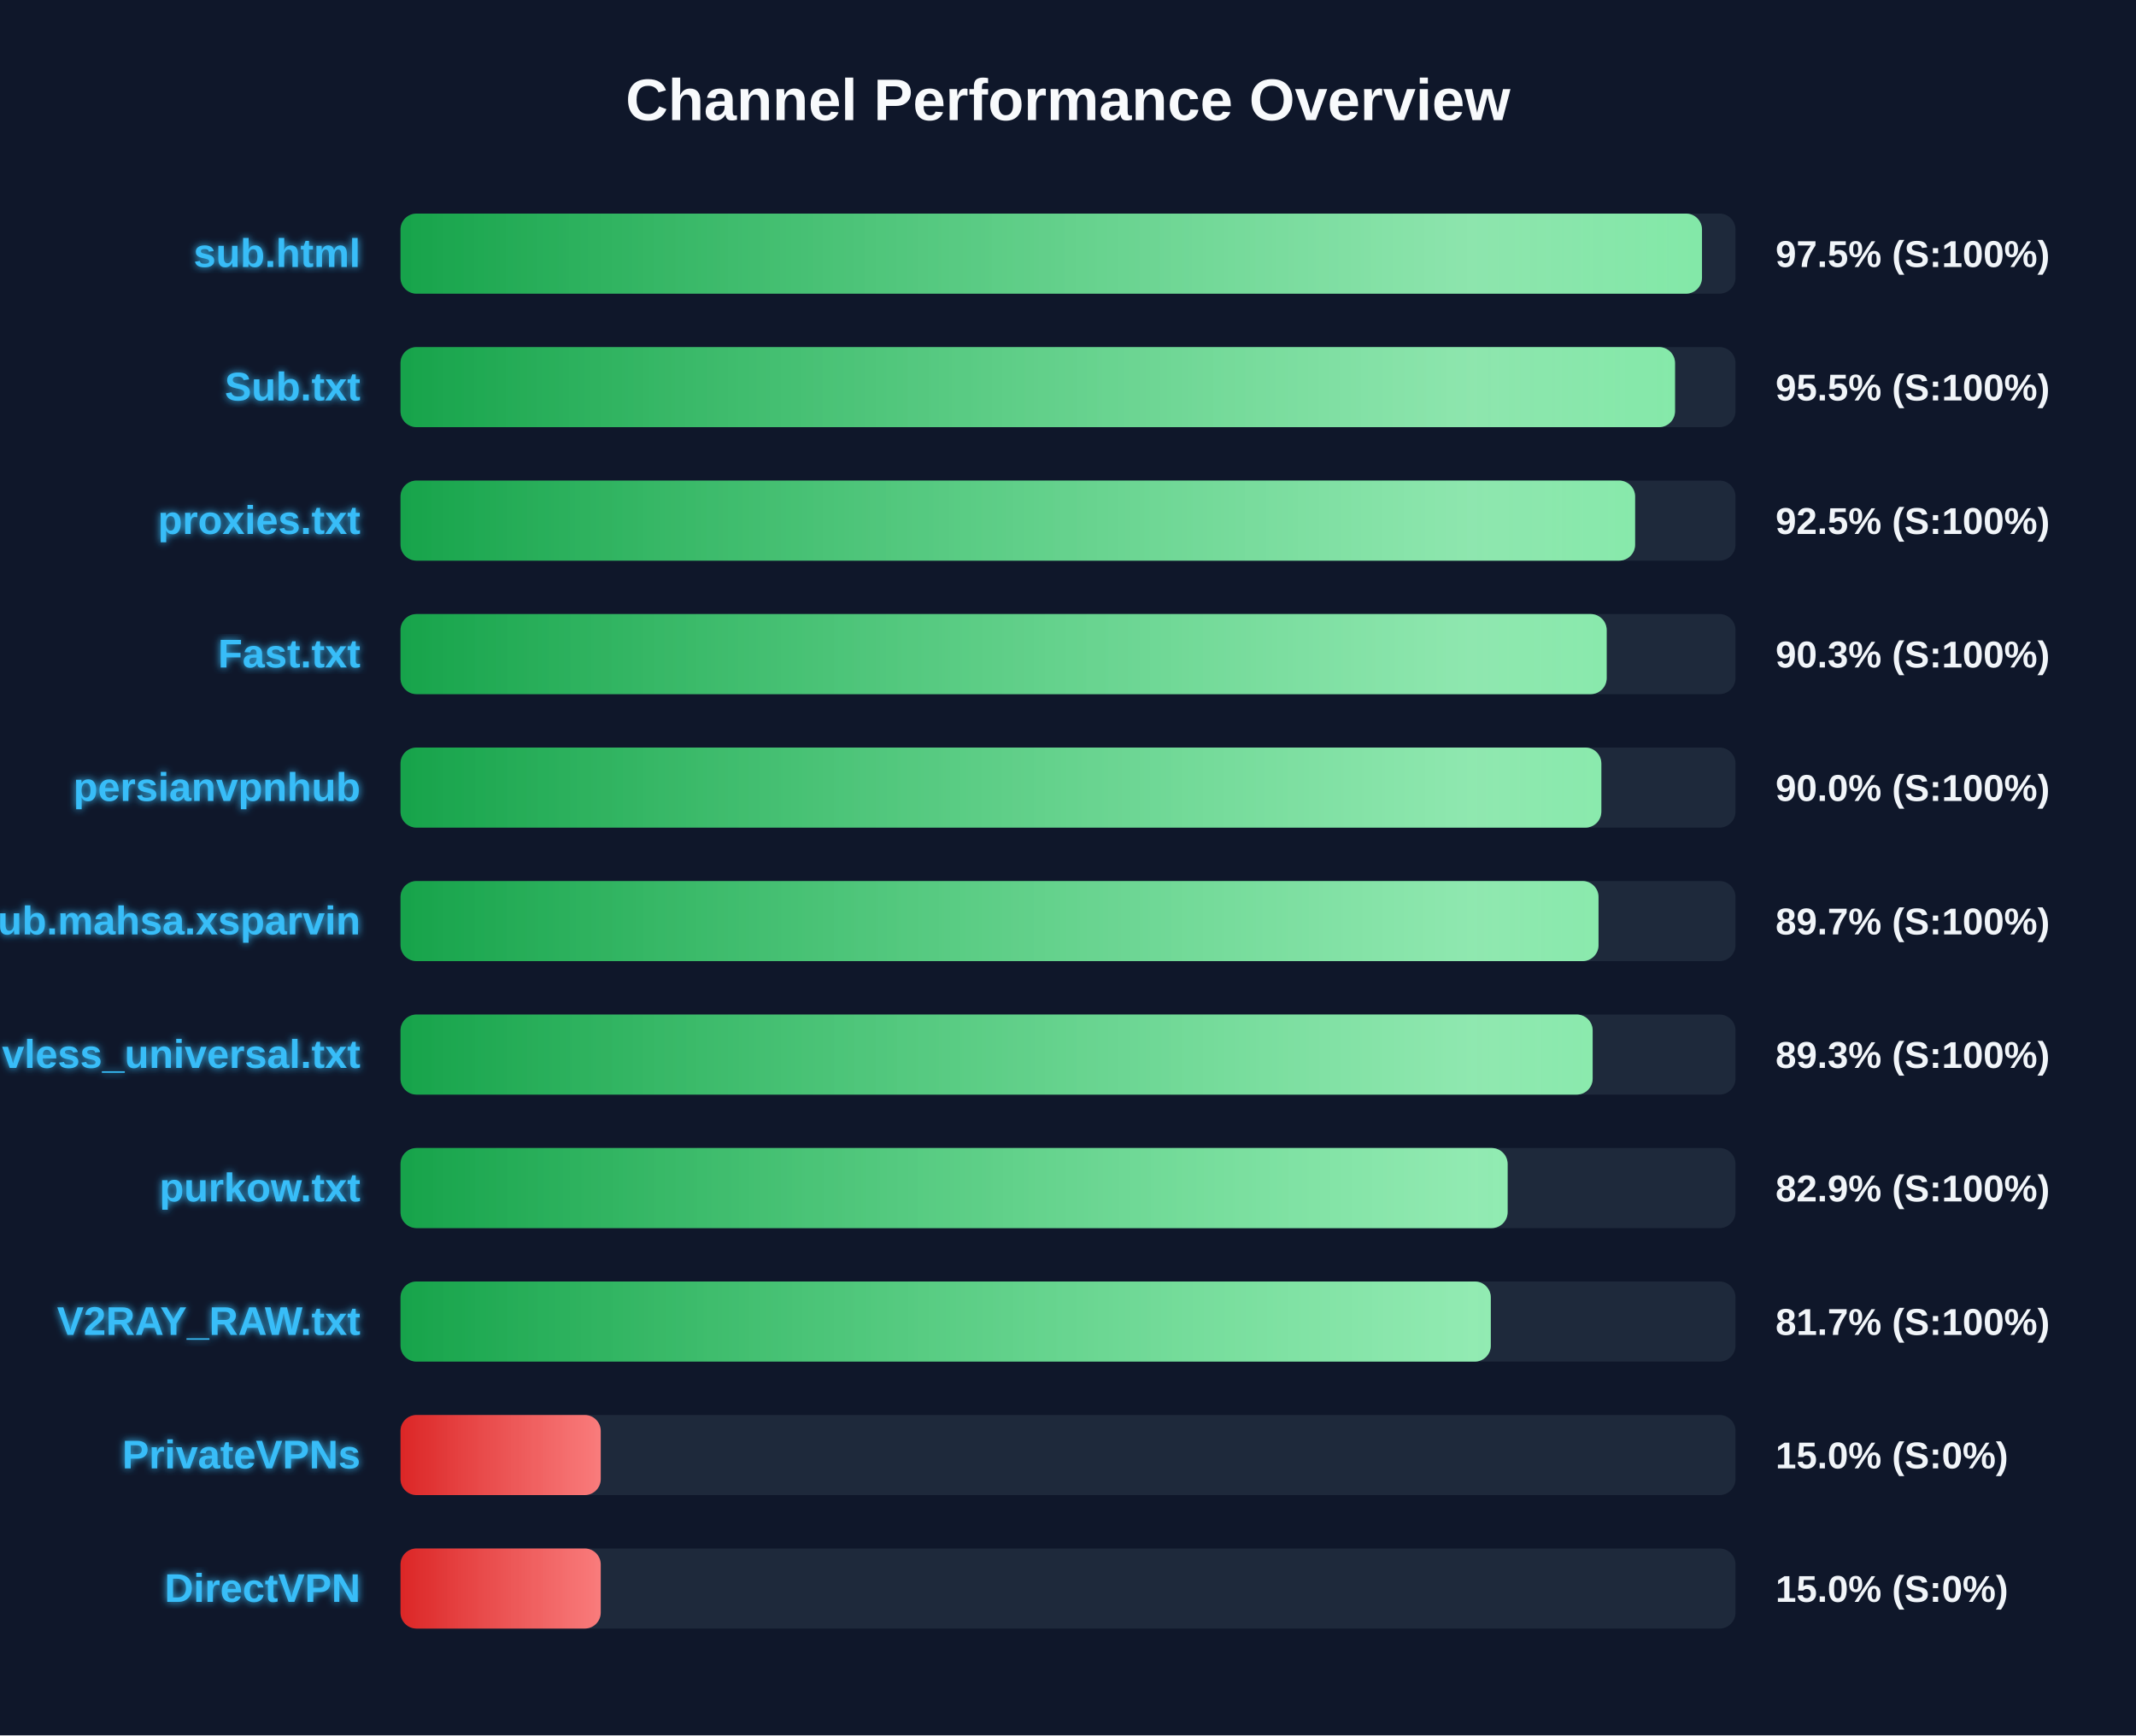
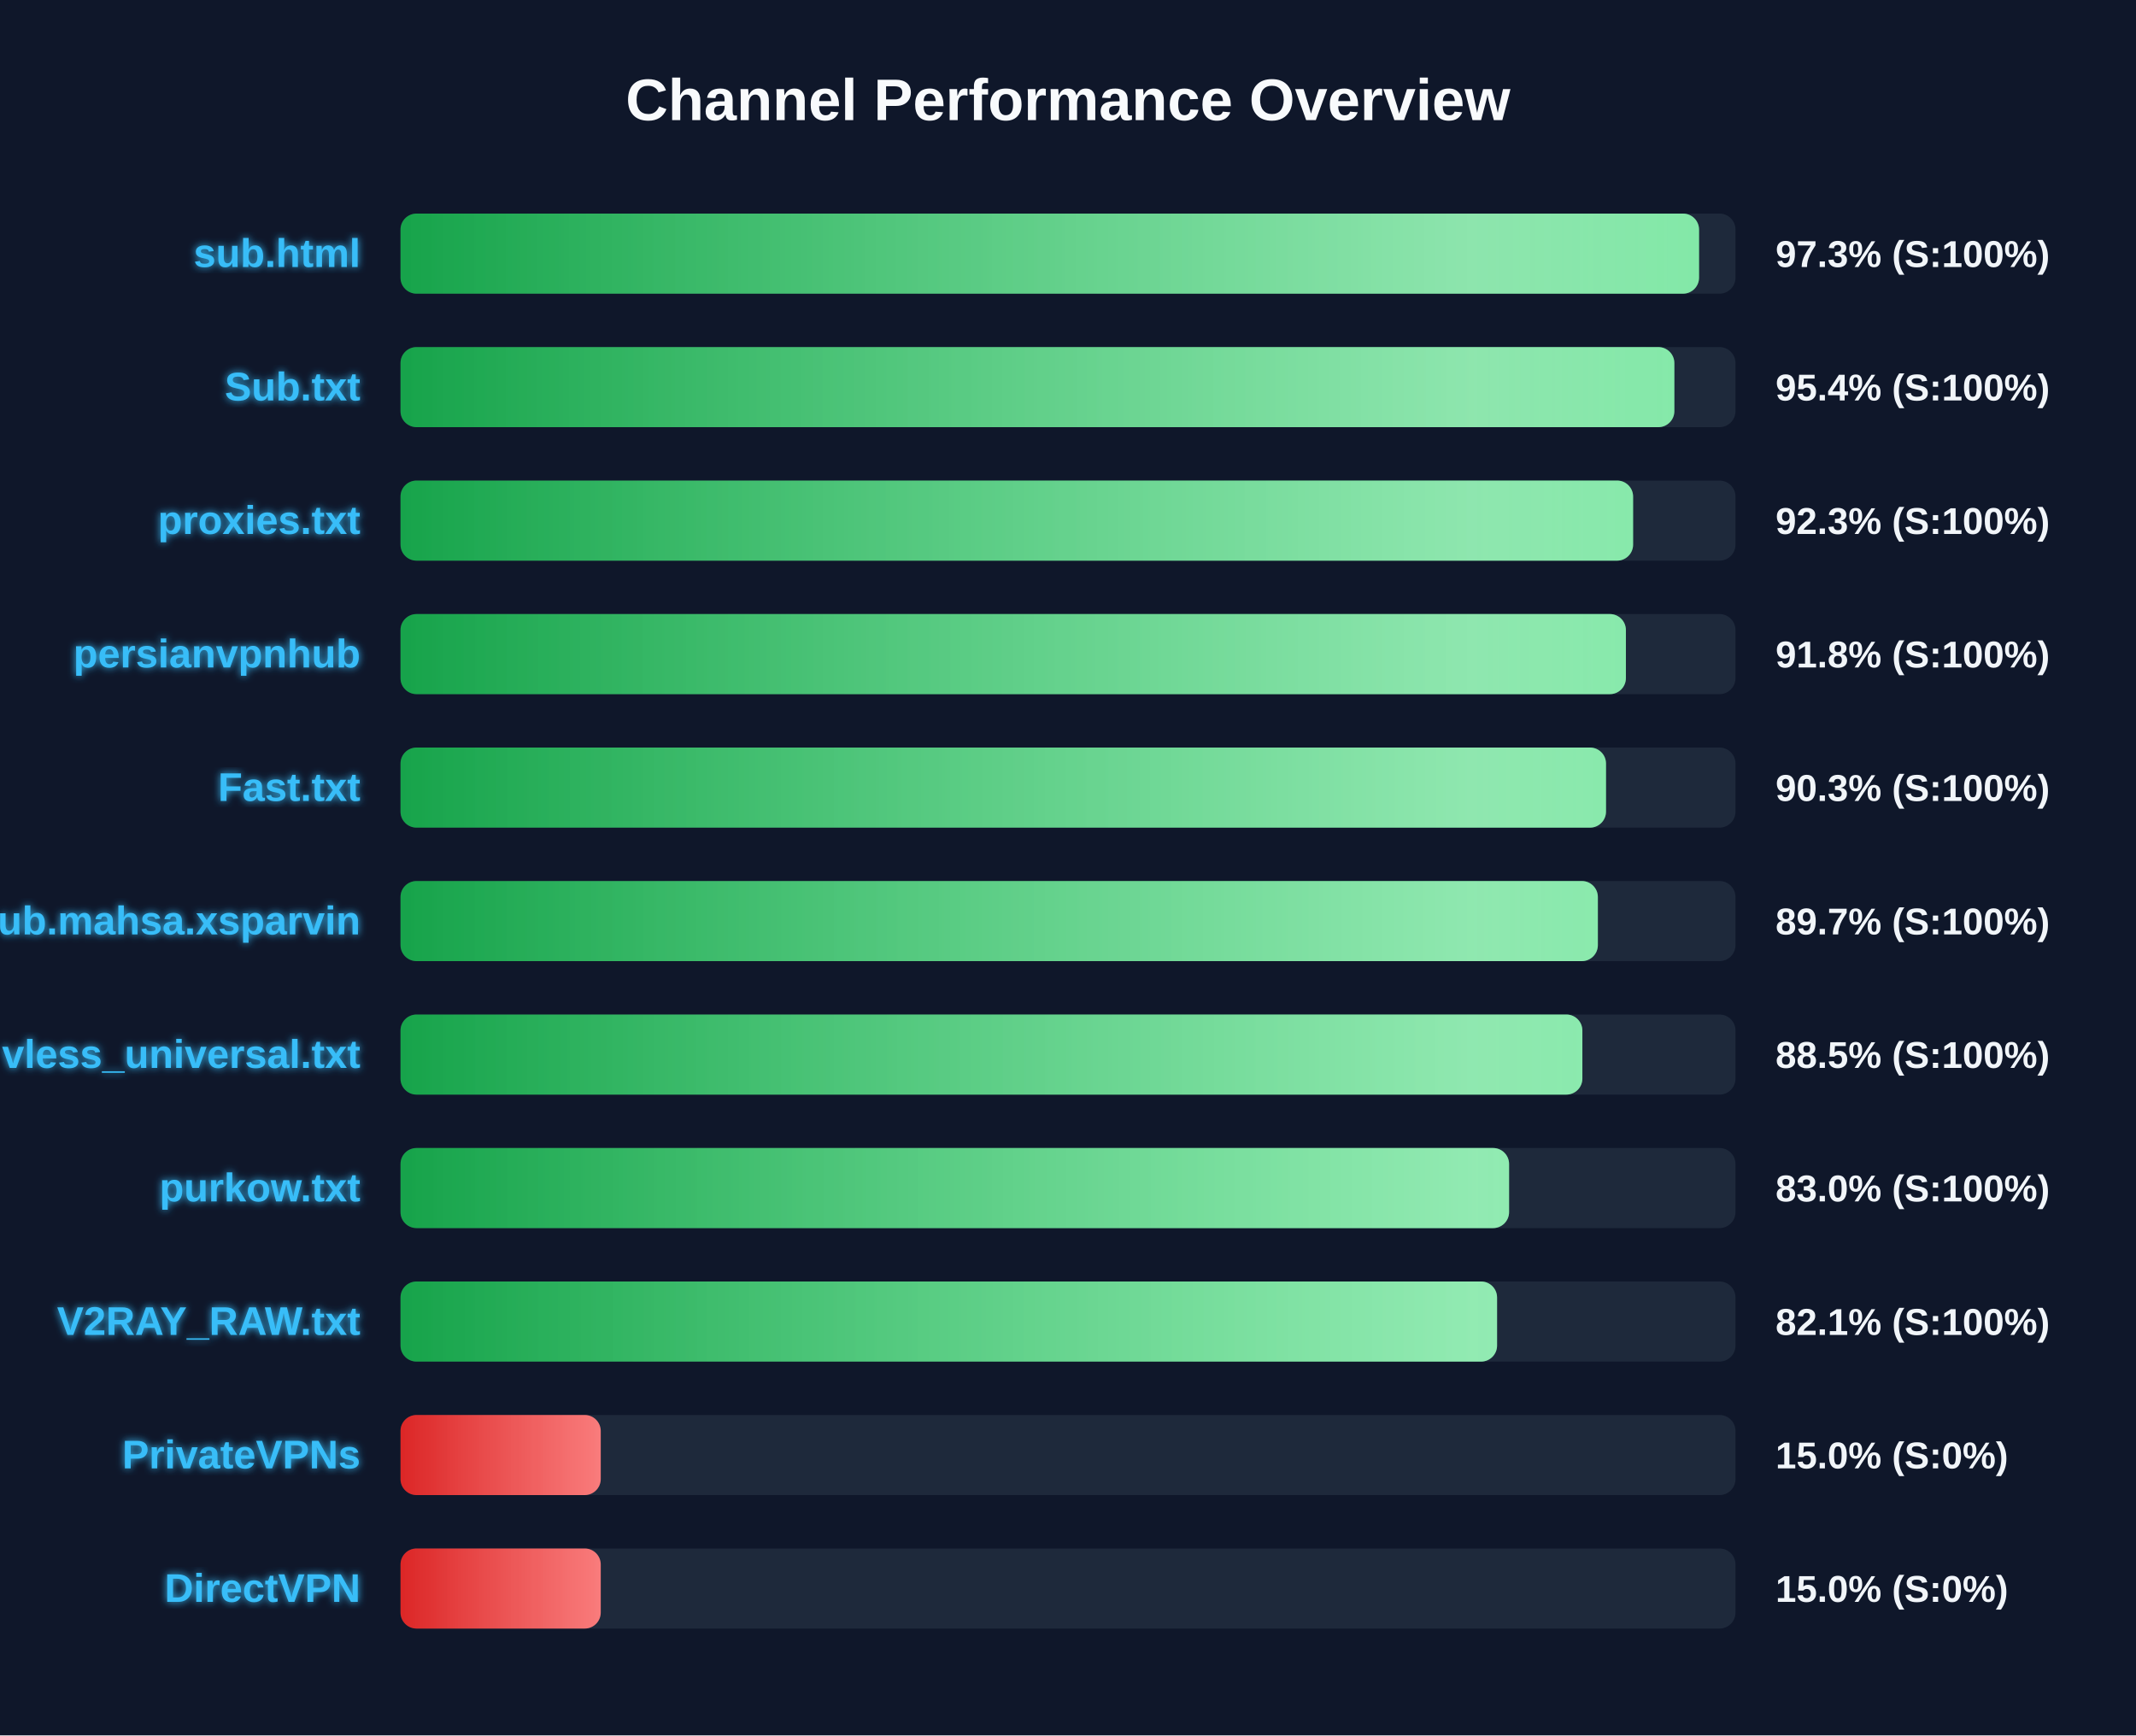
<svg xmlns="http://www.w3.org/2000/svg" width="800" height="650" version="1.1">
  <defs>
    <linearGradient id="grad-green" x1="0%" y1="0%" x2="100%" y2="0%">
      <stop offset="0%" stop-color="#16a34a" />
      <stop offset="100%" stop-color="#4ade80" />
    </linearGradient>
    <linearGradient id="grad-yellow" x1="0%" y1="0%" x2="100%" y2="0%">
      <stop offset="0%" stop-color="#ca8a04" />
      <stop offset="100%" stop-color="#fde047" />
    </linearGradient>
    <linearGradient id="grad-red" x1="0%" y1="0%" x2="100%" y2="0%">
      <stop offset="0%" stop-color="#dc2626" />
      <stop offset="100%" stop-color="#f87171" />
    </linearGradient>
    <linearGradient id="shimmer" x1="0%" y1="0%" x2="100%" y2="0%">
      <stop offset="0%" stop-color="rgba(255,255,255,0)" />
      <stop offset="50%" stop-color="rgba(255,255,255,0.4)" />
      <stop offset="100%" stop-color="rgba(255,255,255,0)" />
    </linearGradient>
    <filter id="glow" x="-20%" y="-20%" width="140%" height="140%">
      <feGaussianBlur stdDeviation="1.5" result="blur" />
      <feComposite in="SourceGraphic" in2="blur" operator="over" />
    </filter>
  </defs>
  <style>
        .bg-rect { fill: #0f172a; }
        .title { font: bold 22px 'Segoe UI', Arial, sans-serif; fill: #f8fafc; }
        .row { font: bold 15px 'Segoe UI', Arial, sans-serif; fill: #38bdf8; filter: url(#glow); }
        .score { font: bold 14px 'Segoe UI', Arial, sans-serif; fill: #f1f5f9; }
        @keyframes shimmer-anim {
            0% { transform: translateX(-100%); }
            100% { transform: translateX(200%); }
        }
        .shimmer-rect {
            animation: shimmer-anim 2.5s infinite linear;
        }
    </style>
  <rect width="100%" height="100%" class="bg-rect" />
  <text x="400" y="45" text-anchor="middle" class="title">Channel Performance Overview</text>
  <rect x="150" y="80" width="500" height="30" fill="#1e293b" rx="6" />
  <clipPath id="clip-0">
-     <rect x="150" y="80" width="487.45" height="30" rx="6" />
+     <rect x="150" y="80" width="486.35" height="30" rx="6" />
  </clipPath>
-   <rect x="150" y="80" width="487.45" height="30" fill="url(#grad-green)" rx="6" />
+   <rect x="150" y="80" width="486.35" height="30" fill="url(#grad-green)" rx="6" />
  <g clip-path="url(#clip-0)">
    <rect x="150" y="80" width="100%" height="30" fill="url(#shimmer)" class="shimmer-rect" />
  </g>
  <text x="135" y="100" text-anchor="end" class="row">sub.html</text>
-   <text x="665" y="100" text-anchor="start" class="score">97.5% (S:100%)</text>
+   <text x="665" y="100" text-anchor="start" class="score">97.3% (S:100%)</text>
  <rect x="150" y="130" width="500" height="30" fill="#1e293b" rx="6" />
  <clipPath id="clip-1">
-     <rect x="150" y="130" width="477.35" height="30" rx="6" />
+     <rect x="150" y="130" width="477.1" height="30" rx="6" />
  </clipPath>
-   <rect x="150" y="130" width="477.35" height="30" fill="url(#grad-green)" rx="6" />
+   <rect x="150" y="130" width="477.1" height="30" fill="url(#grad-green)" rx="6" />
  <g clip-path="url(#clip-1)">
    <rect x="150" y="130" width="100%" height="30" fill="url(#shimmer)" class="shimmer-rect" />
  </g>
  <text x="135" y="150" text-anchor="end" class="row">Sub.txt</text>
-   <text x="665" y="150" text-anchor="start" class="score">95.5% (S:100%)</text>
+   <text x="665" y="150" text-anchor="start" class="score">95.4% (S:100%)</text>
  <rect x="150" y="180" width="500" height="30" fill="#1e293b" rx="6" />
  <clipPath id="clip-2">
-     <rect x="150" y="180" width="462.4" height="30" rx="6" />
+     <rect x="150" y="180" width="461.65" height="30" rx="6" />
  </clipPath>
-   <rect x="150" y="180" width="462.4" height="30" fill="url(#grad-green)" rx="6" />
+   <rect x="150" y="180" width="461.65" height="30" fill="url(#grad-green)" rx="6" />
  <g clip-path="url(#clip-2)">
    <rect x="150" y="180" width="100%" height="30" fill="url(#shimmer)" class="shimmer-rect" />
  </g>
  <text x="135" y="200" text-anchor="end" class="row">proxies.txt</text>
-   <text x="665" y="200" text-anchor="start" class="score">92.5% (S:100%)</text>
+   <text x="665" y="200" text-anchor="start" class="score">92.3% (S:100%)</text>
  <rect x="150" y="230" width="500" height="30" fill="#1e293b" rx="6" />
  <clipPath id="clip-3">
-     <rect x="150" y="230" width="451.75" height="30" rx="6" />
+     <rect x="150" y="230" width="458.95" height="30" rx="6" />
  </clipPath>
-   <rect x="150" y="230" width="451.75" height="30" fill="url(#grad-green)" rx="6" />
+   <rect x="150" y="230" width="458.95" height="30" fill="url(#grad-green)" rx="6" />
  <g clip-path="url(#clip-3)">
    <rect x="150" y="230" width="100%" height="30" fill="url(#shimmer)" class="shimmer-rect" />
  </g>
-   <text x="135" y="250" text-anchor="end" class="row">Fast.txt</text>
-   <text x="665" y="250" text-anchor="start" class="score">90.3% (S:100%)</text>
+   <text x="135" y="250" text-anchor="end" class="row">persianvpnhub</text>
+   <text x="665" y="250" text-anchor="start" class="score">91.8% (S:100%)</text>
  <rect x="150" y="280" width="500" height="30" fill="#1e293b" rx="6" />
  <clipPath id="clip-4">
-     <rect x="150" y="280" width="449.75" height="30" rx="6" />
+     <rect x="150" y="280" width="451.5" height="30" rx="6" />
  </clipPath>
-   <rect x="150" y="280" width="449.75" height="30" fill="url(#grad-green)" rx="6" />
+   <rect x="150" y="280" width="451.5" height="30" fill="url(#grad-green)" rx="6" />
  <g clip-path="url(#clip-4)">
    <rect x="150" y="280" width="100%" height="30" fill="url(#shimmer)" class="shimmer-rect" />
  </g>
-   <text x="135" y="300" text-anchor="end" class="row">persianvpnhub</text>
-   <text x="665" y="300" text-anchor="start" class="score">90.0% (S:100%)</text>
+   <text x="135" y="300" text-anchor="end" class="row">Fast.txt</text>
+   <text x="665" y="300" text-anchor="start" class="score">90.3% (S:100%)</text>
  <rect x="150" y="330" width="500" height="30" fill="#1e293b" rx="6" />
  <clipPath id="clip-5">
-     <rect x="150" y="330" width="448.7" height="30" rx="6" />
+     <rect x="150" y="330" width="448.45" height="30" rx="6" />
  </clipPath>
-   <rect x="150" y="330" width="448.7" height="30" fill="url(#grad-green)" rx="6" />
+   <rect x="150" y="330" width="448.45" height="30" fill="url(#grad-green)" rx="6" />
  <g clip-path="url(#clip-5)">
    <rect x="150" y="330" width="100%" height="30" fill="url(#shimmer)" class="shimmer-rect" />
  </g>
  <text x="135" y="350" text-anchor="end" class="row">Sub.mahsa.xsparvin</text>
  <text x="665" y="350" text-anchor="start" class="score">89.7% (S:100%)</text>
  <rect x="150" y="380" width="500" height="30" fill="#1e293b" rx="6" />
  <clipPath id="clip-6">
-     <rect x="150" y="380" width="446.5" height="30" rx="6" />
+     <rect x="150" y="380" width="442.65" height="30" rx="6" />
  </clipPath>
-   <rect x="150" y="380" width="446.5" height="30" fill="url(#grad-green)" rx="6" />
+   <rect x="150" y="380" width="442.65" height="30" fill="url(#grad-green)" rx="6" />
  <g clip-path="url(#clip-6)">
    <rect x="150" y="380" width="100%" height="30" fill="url(#shimmer)" class="shimmer-rect" />
  </g>
  <text x="135" y="400" text-anchor="end" class="row">vless_universal.txt</text>
-   <text x="665" y="400" text-anchor="start" class="score">89.3% (S:100%)</text>
+   <text x="665" y="400" text-anchor="start" class="score">88.5% (S:100%)</text>
  <rect x="150" y="430" width="500" height="30" fill="#1e293b" rx="6" />
  <clipPath id="clip-7">
-     <rect x="150" y="430" width="414.65" height="30" rx="6" />
+     <rect x="150" y="430" width="415.2" height="30" rx="6" />
  </clipPath>
-   <rect x="150" y="430" width="414.65" height="30" fill="url(#grad-green)" rx="6" />
+   <rect x="150" y="430" width="415.2" height="30" fill="url(#grad-green)" rx="6" />
  <g clip-path="url(#clip-7)">
    <rect x="150" y="430" width="100%" height="30" fill="url(#shimmer)" class="shimmer-rect" />
  </g>
  <text x="135" y="450" text-anchor="end" class="row">purkow.txt</text>
-   <text x="665" y="450" text-anchor="start" class="score">82.9% (S:100%)</text>
+   <text x="665" y="450" text-anchor="start" class="score">83.0% (S:100%)</text>
  <rect x="150" y="480" width="500" height="30" fill="#1e293b" rx="6" />
  <clipPath id="clip-8">
-     <rect x="150" y="480" width="408.35" height="30" rx="6" />
+     <rect x="150" y="480" width="410.7" height="30" rx="6" />
  </clipPath>
-   <rect x="150" y="480" width="408.35" height="30" fill="url(#grad-green)" rx="6" />
+   <rect x="150" y="480" width="410.7" height="30" fill="url(#grad-green)" rx="6" />
  <g clip-path="url(#clip-8)">
    <rect x="150" y="480" width="100%" height="30" fill="url(#shimmer)" class="shimmer-rect" />
  </g>
  <text x="135" y="500" text-anchor="end" class="row">V2RAY_RAW.txt</text>
-   <text x="665" y="500" text-anchor="start" class="score">81.7% (S:100%)</text>
+   <text x="665" y="500" text-anchor="start" class="score">82.1% (S:100%)</text>
  <rect x="150" y="530" width="500" height="30" fill="#1e293b" rx="6" />
  <clipPath id="clip-9">
    <rect x="150" y="530" width="75.0" height="30" rx="6" />
  </clipPath>
  <rect x="150" y="530" width="75.0" height="30" fill="url(#grad-red)" rx="6" />
  <g clip-path="url(#clip-9)">
    <rect x="150" y="530" width="100%" height="30" fill="url(#shimmer)" class="shimmer-rect" />
  </g>
  <text x="135" y="550" text-anchor="end" class="row">PrivateVPNs</text>
  <text x="665" y="550" text-anchor="start" class="score">15.0% (S:0%)</text>
  <rect x="150" y="580" width="500" height="30" fill="#1e293b" rx="6" />
  <clipPath id="clip-10">
    <rect x="150" y="580" width="75.0" height="30" rx="6" />
  </clipPath>
  <rect x="150" y="580" width="75.0" height="30" fill="url(#grad-red)" rx="6" />
  <g clip-path="url(#clip-10)">
    <rect x="150" y="580" width="100%" height="30" fill="url(#shimmer)" class="shimmer-rect" />
  </g>
  <text x="135" y="600" text-anchor="end" class="row">DirectVPN</text>
  <text x="665" y="600" text-anchor="start" class="score">15.0% (S:0%)</text>
</svg>
